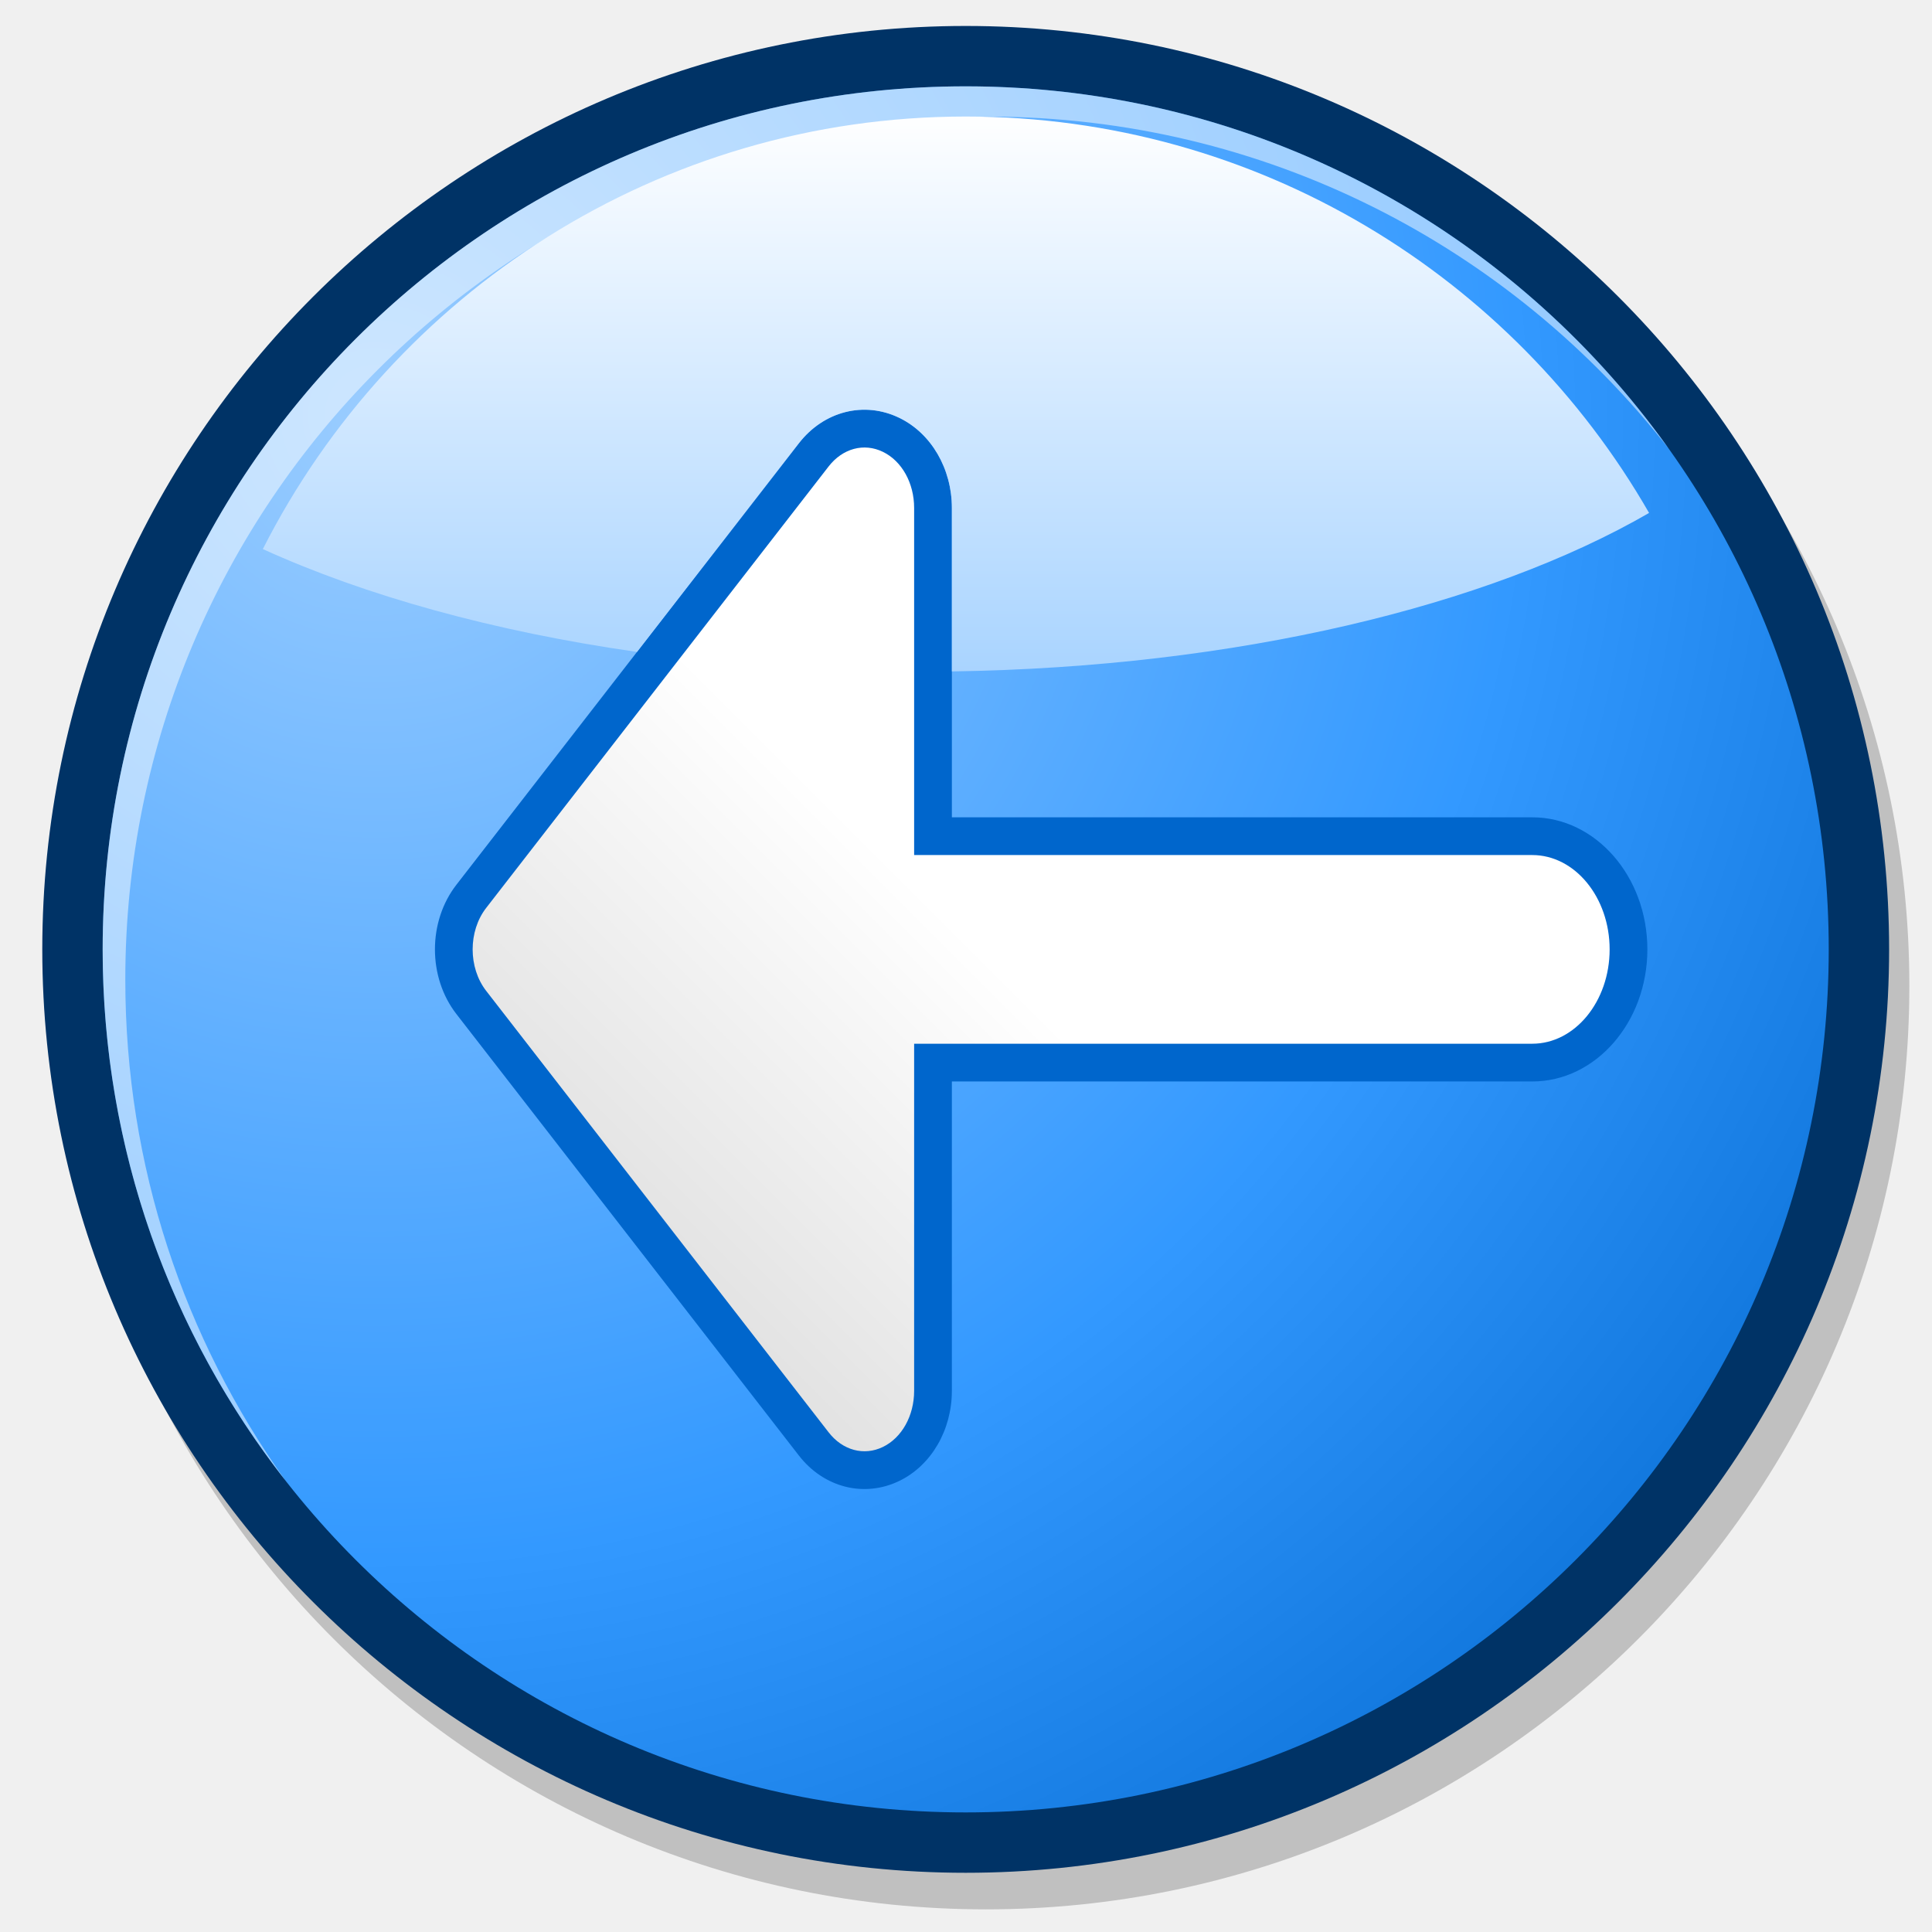
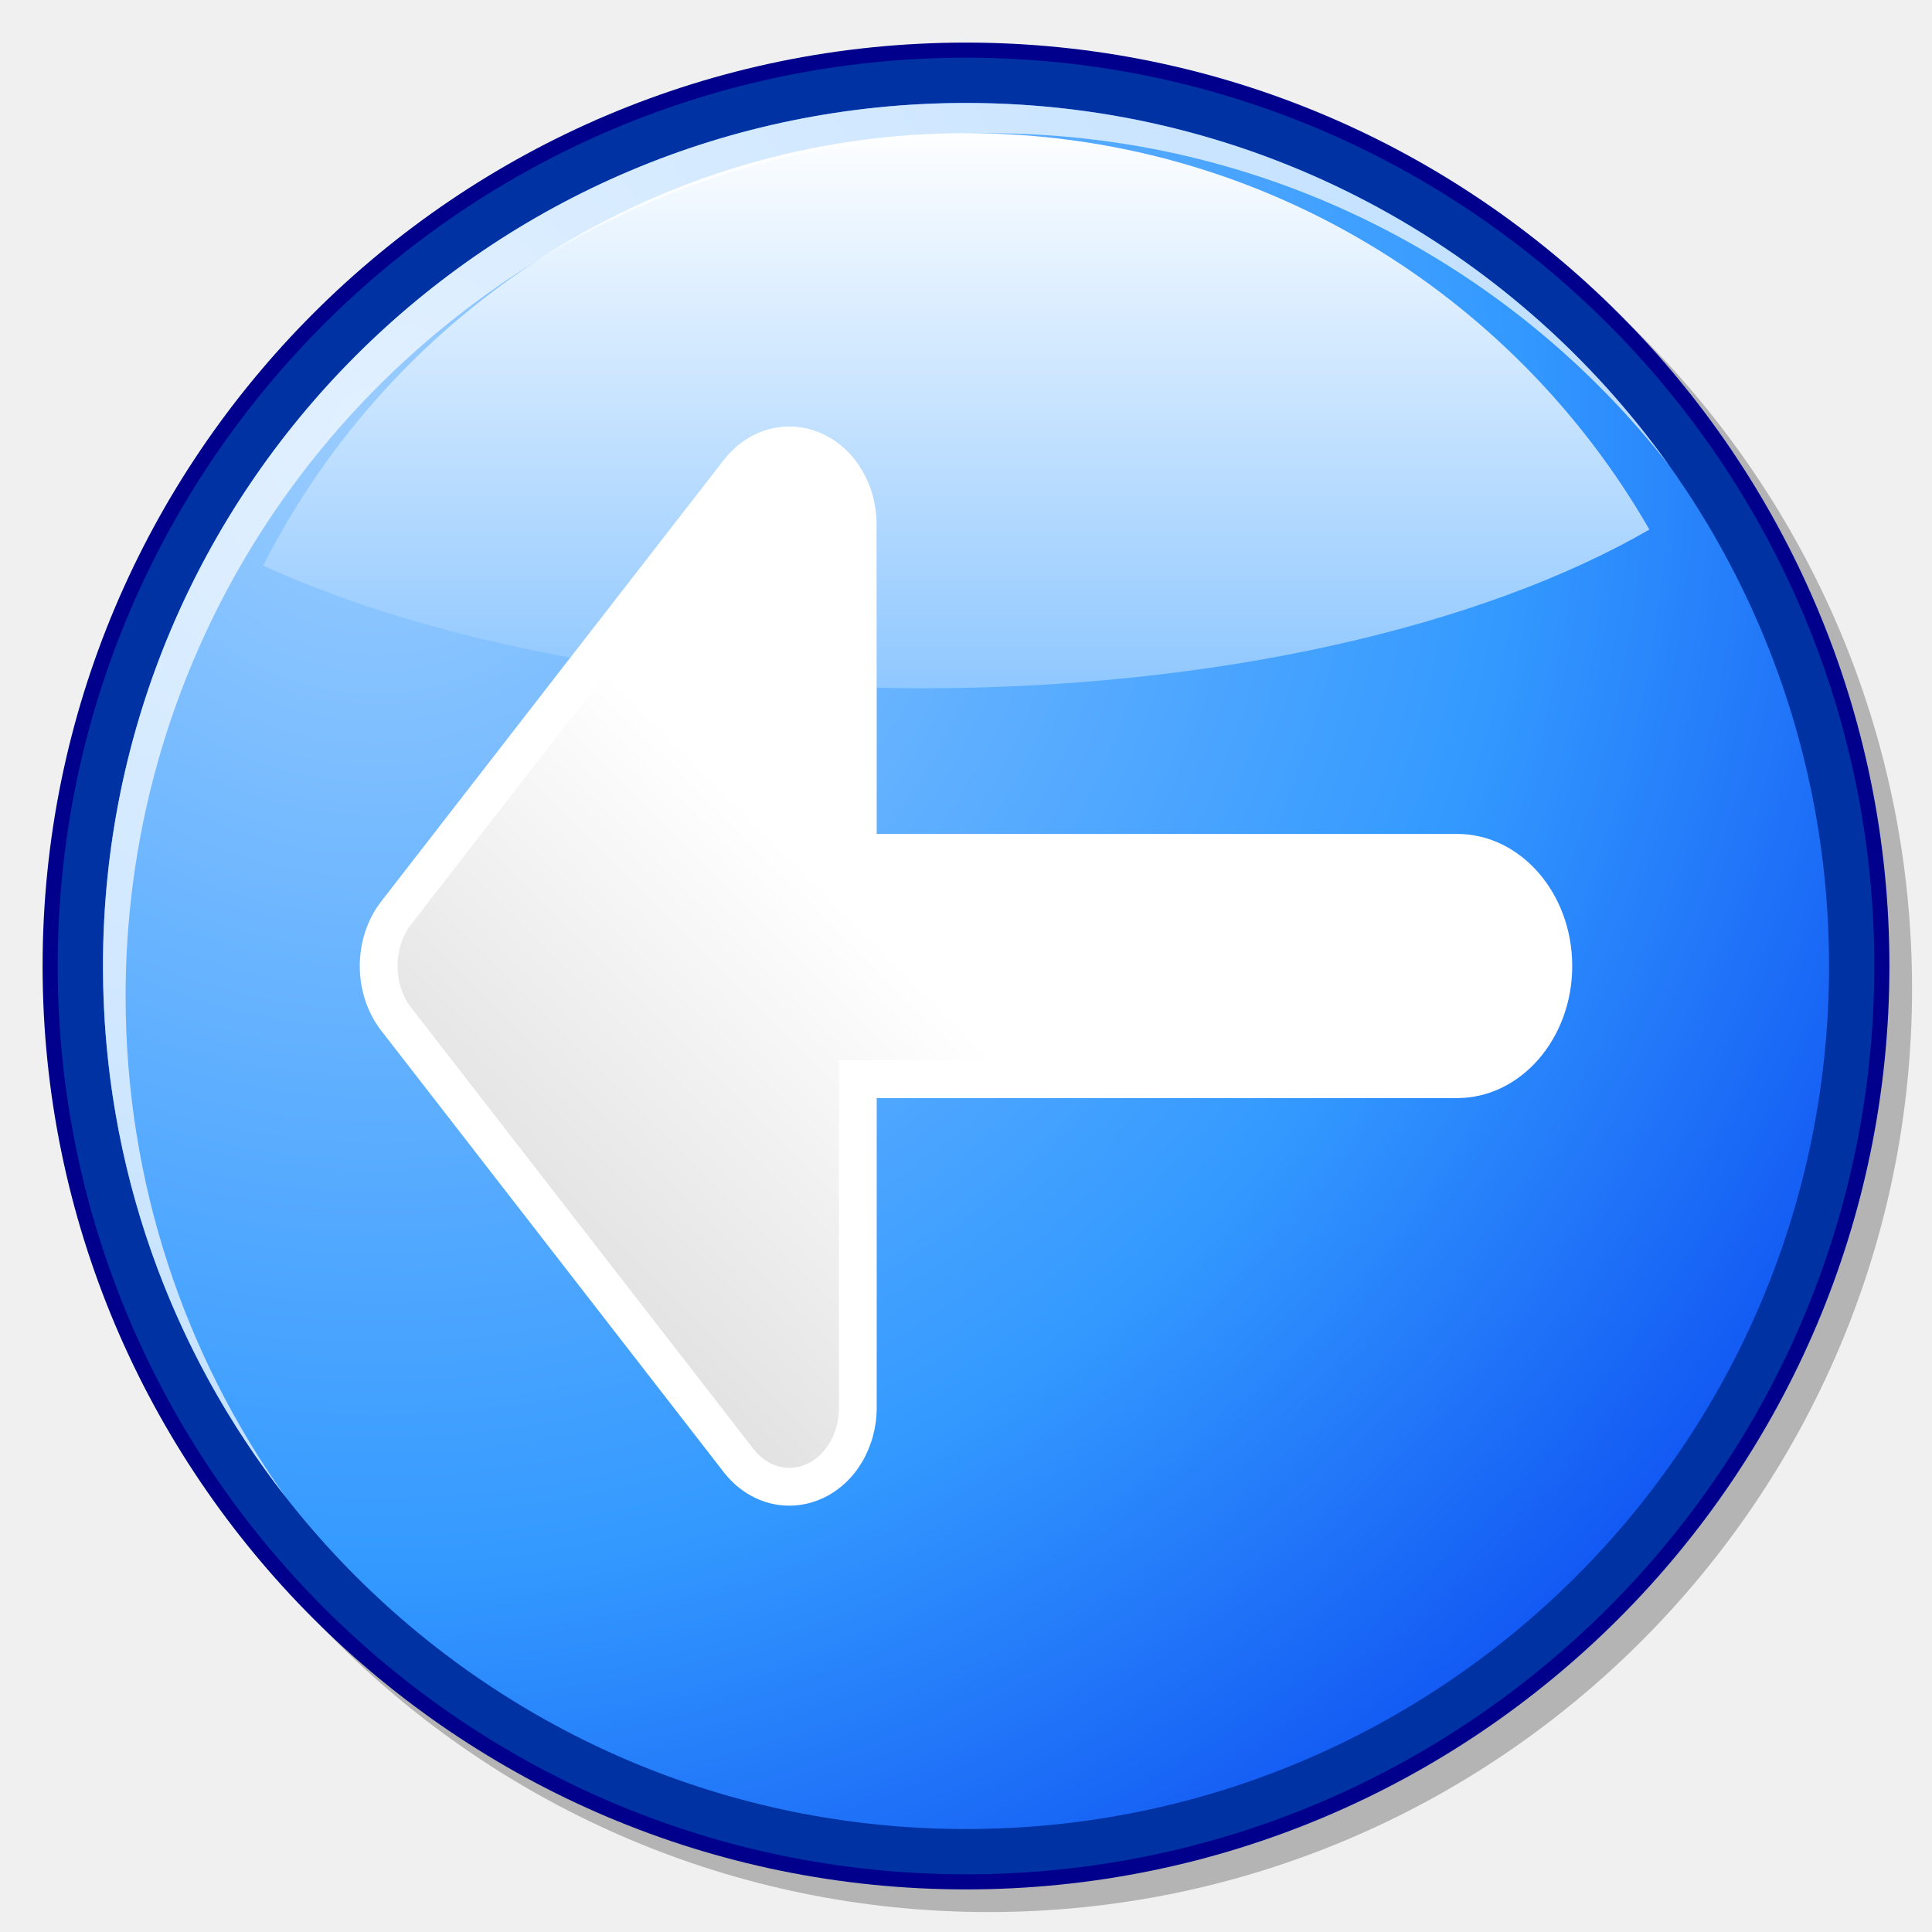
- <svg xmlns="http://www.w3.org/2000/svg" version="1" x="0" y="0" width="60" height="60" viewBox="0 0 256 256" id="svg153">
-   <defs id="defs210">
-     <linearGradient x1="131.628" y1="126.631" x2="56.629" y2="201.63" id="XMLID_4_" gradientUnits="userSpaceOnUse" spreadMethod="pad">
-       <stop style="stop-color:#ffffff;stop-opacity:1;" offset="0.006" id="stop196" />
-       <stop style="stop-color:#cccccc;stop-opacity:1;" offset="1" id="stop197" />
-       <midPointStop offset="0.006" style="stop-color:#FFFFFF" id="midPointStop198" />
-       <midPointStop offset="0.5" style="stop-color:#FFFFFF" id="midPointStop199" />
-       <midPointStop offset="1" style="stop-color:#CCCCCC" id="midPointStop200" />
+ <svg xmlns="http://www.w3.org/2000/svg" width="48pt" height="48pt" viewBox="0 0 256 256" style="overflow:visible;enable-background:new 0 0 256 256" xml:space="preserve" id="svg548">
+   <defs id="defs582" />
+   <g id="Layer_1" style="stroke:#000000;">
+     <g id="Layer_1_1_">
+       <path style="fill:none;stroke:none;" d="M256,256H0V0h256V256z" id="path551" />
+     </g>
+     <path style="opacity:0.25;stroke:none;" d="M8.643,131.001c0,67.468,54.89,122.356,122.357,122.356c67.469,0,122.357-54.89,122.357-122.356    C253.357,63.532,198.469,8.643,131,8.643C63.532,8.643,8.643,63.532,8.643,131.001z" id="path552" />
+     <path style="fill:#00008D;stroke:none;" d="M5.643,128.001c0,67.468,54.89,122.356,122.357,122.356c67.469,0,122.357-54.89,122.357-122.356    C250.357,60.532,195.469,5.643,128,5.643C60.532,5.643,5.643,60.532,5.643,128.001z" id="path553" />
+     <path style="fill:#0032A4;stroke:none;" d="M128,7.643C61.635,7.643,7.643,61.636,7.643,128.001c0,66.364,53.992,120.356,120.357,120.356    s120.357-53.992,120.357-120.356C248.357,61.636,194.365,7.643,128,7.643z" id="path554" />
+     <radialGradient id="XMLID_1_" cx="-118.721" cy="490.287" r="259.508" fx="-118.721" fy="490.287" gradientTransform="matrix(1 0 0 -1 168.5 547.5)" gradientUnits="userSpaceOnUse">
+       <stop offset="0.006" style="stop-color:#99CCFF" id="stop556" />
+       <stop offset="0.584" style="stop-color:#3399FF" id="stop557" />
+       <stop offset="1" style="stop-color:#0035ED" id="stop558" />
+     </radialGradient>
+     <path style="fill:url(#XMLID_1_);stroke:none;" d="M13.643,128.001c0,63.157,51.199,114.356,114.357,114.356s114.357-51.199,114.357-114.356    c0-63.158-51.199-114.358-114.357-114.358S13.643,64.843,13.643,128.001z" id="path564" />
+     <linearGradient id="XMLID_2_" gradientUnits="userSpaceOnUse" x1="126.71" y1="16.202" x2="126.71" y2="105.202">
+       <stop offset="0.006" style="stop-color:#FFFFFF" id="stop566" />
+       <stop offset="1" style="stop-color:#7ABDFF" id="stop567" />
    </linearGradient>
-     <linearGradient x1="126.669" y1="13.999" x2="126.668" y2="102.96" id="XMLID_5_" gradientUnits="userSpaceOnUse" spreadMethod="pad">
-       <stop style="stop-color:#ffffff;stop-opacity:1;" offset="0.006" id="stop203" />
-       <stop style="stop-color:#99ccff;stop-opacity:1;" offset="1" id="stop204" />
-       <midPointStop offset="0.006" style="stop-color:#FFFFFF" id="midPointStop205" />
-       <midPointStop offset="0.5" style="stop-color:#FFFFFF" id="midPointStop206" />
-       <midPointStop offset="1" style="stop-color:#99CCFF" id="midPointStop207" />
+     <path style="fill:url(#XMLID_2_);stroke:none;" d="M95.889,60.943c3.318-4.276,8.676-5.629,13.324-3.369c4.226,2.048,6.955,6.733,6.955,11.933    c0,0,0,10.863,0,21.63c1.947,0.041,3.902,0.066,5.872,0.066c39.413,0,74.421-8.256,96.513-21.033    C200.533,38.81,166.691,17.643,128,17.643c-40.628,0-75.903,23.339-93.134,57.312c11.424,5.198,25.262,9.365,40.704,12.183    L95.889,60.943z" id="path571" />
+     <path style="opacity:0.7;fill:#FFFFFF;stroke:none;" d="M16.643,132.016C16.643,68.857,67.842,17.657,131,17.657c36.629,0,69.23,17.222,90.16,44.008    C200.426,32.597,166.428,13.643,128,13.643c-63.158,0-114.357,51.2-114.357,114.358c0,26.53,9.037,50.946,24.196,70.349    C24.494,179.643,16.643,156.746,16.643,132.016z" id="path572" />
+     <path style="fill:#FFFFFF;stroke:none;" d="M109.215,198.427c4.225-2.049,6.953-6.731,6.953-11.931c0,0,0-33.051,0-40.995c8.816,0,76.905,0,76.905,0    c8.409,0,15.254-7.851,15.254-17.499c0-9.651-6.845-17.501-15.254-17.501c0,0-68.089-0.001-76.905-0.001    c0-7.943,0-40.993,0-40.993c0-5.2-2.729-9.885-6.955-11.933c-4.648-2.26-10.006-0.907-13.324,3.369L50.514,119.44    c-3.787,4.881-3.787,12.244,0,17.125l45.373,58.49C99.199,199.33,104.557,200.688,109.215,198.427z" id="path573" />
+     <linearGradient id="XMLID_3_" gradientUnits="userSpaceOnUse" x1="-46.911" y1="423.075" x2="-121.909" y2="348.077" gradientTransform="matrix(1 0 0 -1 168.5801 551.9082)">
+       <stop offset="0.006" style="stop-color:#FFFFFF" id="stop575" />
+       <stop offset="1" style="stop-color:#CCCCCC" id="stop576" />
    </linearGradient>
-   </defs>
-   <g style="font-size:12;stroke:#000000;" id="Layer_1">
-     <path d="M 256 256 L 0 256 L 0 0 L 256 0 L 256 256 z " style="fill:none;stroke:none;" id="path155" />
+     <path style="fill:url(#XMLID_3_);stroke:none;" d="M54.465,133.498l45.373,58.493c1.857,2.396,4.682,3.155,7.195,1.938c2.512-1.22,4.135-4.138,4.135-7.435    l0.002-45.994h81.902c5.654,0,10.255-5.606,10.255-12.5c0-6.893-4.601-12.501-10.254-12.501H111.17V69.506    c0-3.297-1.625-6.215-4.139-7.433c-2.508-1.22-5.332-0.461-7.191,1.935l-45.375,58.496    C52.072,125.586,52.072,130.416,54.465,133.498z" id="path580" />
  </g>
-   <g id="g157" style="font-size:12;stroke:#000000;">
-     <path d="M 8.285 130.645 C 8.285 198.111 63.174 253 130.643 253 C 198.11 253 253 198.111 253 130.645 C 253 63.175 198.11 8.286 130.643 8.286 C 63.174 8.286 8.285 63.175 8.285 130.645 z " style="opacity:0.2;stroke:none;" id="path158" />
-     <path d="M 5.603 125.798 C 5.603 193.265 60.492 248.154 127.96 248.154 C 195.428 248.154 250.317 193.265 250.317 125.798 C 250.317 58.329 195.427 3.44 127.96 3.44 C 60.492 3.44 5.603 58.33 5.603 125.798 z " style="fill:#003366;stroke:none;" id="path159" />
-     <path d="M 127.96 5.44 C 61.595 5.44 7.603 59.433 7.603 125.798 C 7.603 192.162 61.595 246.154 127.96 246.154 C 194.325 246.154 248.317 192.162 248.317 125.798 C 248.317 59.433 194.325 5.44 127.96 5.44 z " style="fill:#003366;stroke:none;" id="path160" />
-     <radialGradient cx="49.739" cy="55.01" fx="49.739" fy="55.01" r="259.508" id="XMLID_1_" gradientUnits="userSpaceOnUse" spreadMethod="pad">
-       <stop style="stop-color:#99ccff;stop-opacity:1;" offset="0.006" id="stop162" />
-       <stop style="stop-color:#3399ff;stop-opacity:1;" offset="0.584" id="stop163" />
-       <stop style="stop-color:#0066cc;stop-opacity:1;" offset="1" id="stop164" />
-       <midPointStop offset="0.006" style="stop-color:#99CCFF" id="midPointStop165" />
-       <midPointStop offset="0.5" style="stop-color:#99CCFF" id="midPointStop166" />
-       <midPointStop offset="0.584" style="stop-color:#3399FF" id="midPointStop167" />
-       <midPointStop offset="0.5" style="stop-color:#3399FF" id="midPointStop168" />
-       <midPointStop offset="1" style="stop-color:#0066CC" id="midPointStop169" />
-     </radialGradient>
-     <path d="M 13.603 125.798 C 13.603 188.955 64.802 240.154 127.96 240.154 C 191.118 240.154 242.317 188.955 242.317 125.798 C 242.317 62.64 191.118 11.44 127.96 11.44 C 64.802 11.44 13.603 62.64 13.603 125.798 z " style="fill:url(#XMLID_1_);stroke:none;" id="path170" />
-     <path d="M 16.603 129.813 C 16.603 66.655 67.802 15.455 130.96 15.455 C 167.588 15.455 200.19 32.677 221.12 59.462 C 200.385 30.394 166.387 11.44 127.96 11.44 C 64.802 11.44 13.603 62.64 13.603 125.798 C 13.603 152.328 22.64 176.744 37.799 196.146 C 24.454 177.439 16.603 154.543 16.603 129.813 z " style="opacity:0.5;fill:#ffffff;stroke:none;" id="path171" />
-   </g>
-   <path d="M 119.172 196.225 C 123.398 194.176 126.127 189.493 126.127 184.294 C 126.127 184.294 126.127 151.243 126.127 143.299 C 134.943 143.299 203.031 143.299 203.031 143.299 C 211.441 143.299 218.285 135.449 218.285 125.8 C 218.285 116.149 211.441 108.299 203.031 108.299 C 203.031 108.299 134.943 108.299 126.127 108.299 C 126.127 100.355 126.127 67.305 126.127 67.305 C 126.127 62.105 123.397 57.421 119.171 55.372 C 114.522 53.112 109.165 54.465 105.847 58.741 L 60.472 117.238 C 56.685 122.119 56.685 129.481 60.473 134.362 L 105.846 192.853 C 109.158 197.128 114.514 198.484 119.172 196.225 z " style="font-size:12;fill:#0066cc;" id="path194" />
-   <path d="M 64.422 131.296 L 109.796 189.789 C 111.653 192.185 114.479 192.944 116.991 191.727 C 119.504 190.508 121.127 187.59 121.127 184.293 L 121.127 138.299 L 203.03 138.299 C 208.684 138.299 213.285 132.693 213.285 125.799 C 213.285 118.905 208.684 113.298 203.031 113.298 L 121.127 113.298 L 121.127 67.304 C 121.127 64.007 119.502 61.089 116.989 59.871 C 114.481 58.652 111.657 59.41 109.797 61.806 L 64.422 120.302 C 62.031 123.384 62.03 128.214 64.422 131.296 z " style="font-size:12;fill:url(#XMLID_4_);" id="path201" />
-   <path d="M 119.171 55.372 C 123.397 57.42 126.127 62.104 126.127 67.305 C 126.127 67.305 126.127 78.19 126.127 88.968 C 163.851 88.414 197.194 80.297 218.512 67.968 C 200.492 36.607 166.652 15.441 127.96 15.441 C 87.332 15.441 52.057 38.78 34.826 72.754 C 48.4 78.93 65.368 83.66 84.406 86.384 L 105.847 58.742 C 109.165 54.465 114.522 53.112 119.171 55.372 z " style="font-size:12;fill:url(#XMLID_5_);" id="path208" />
</svg>
